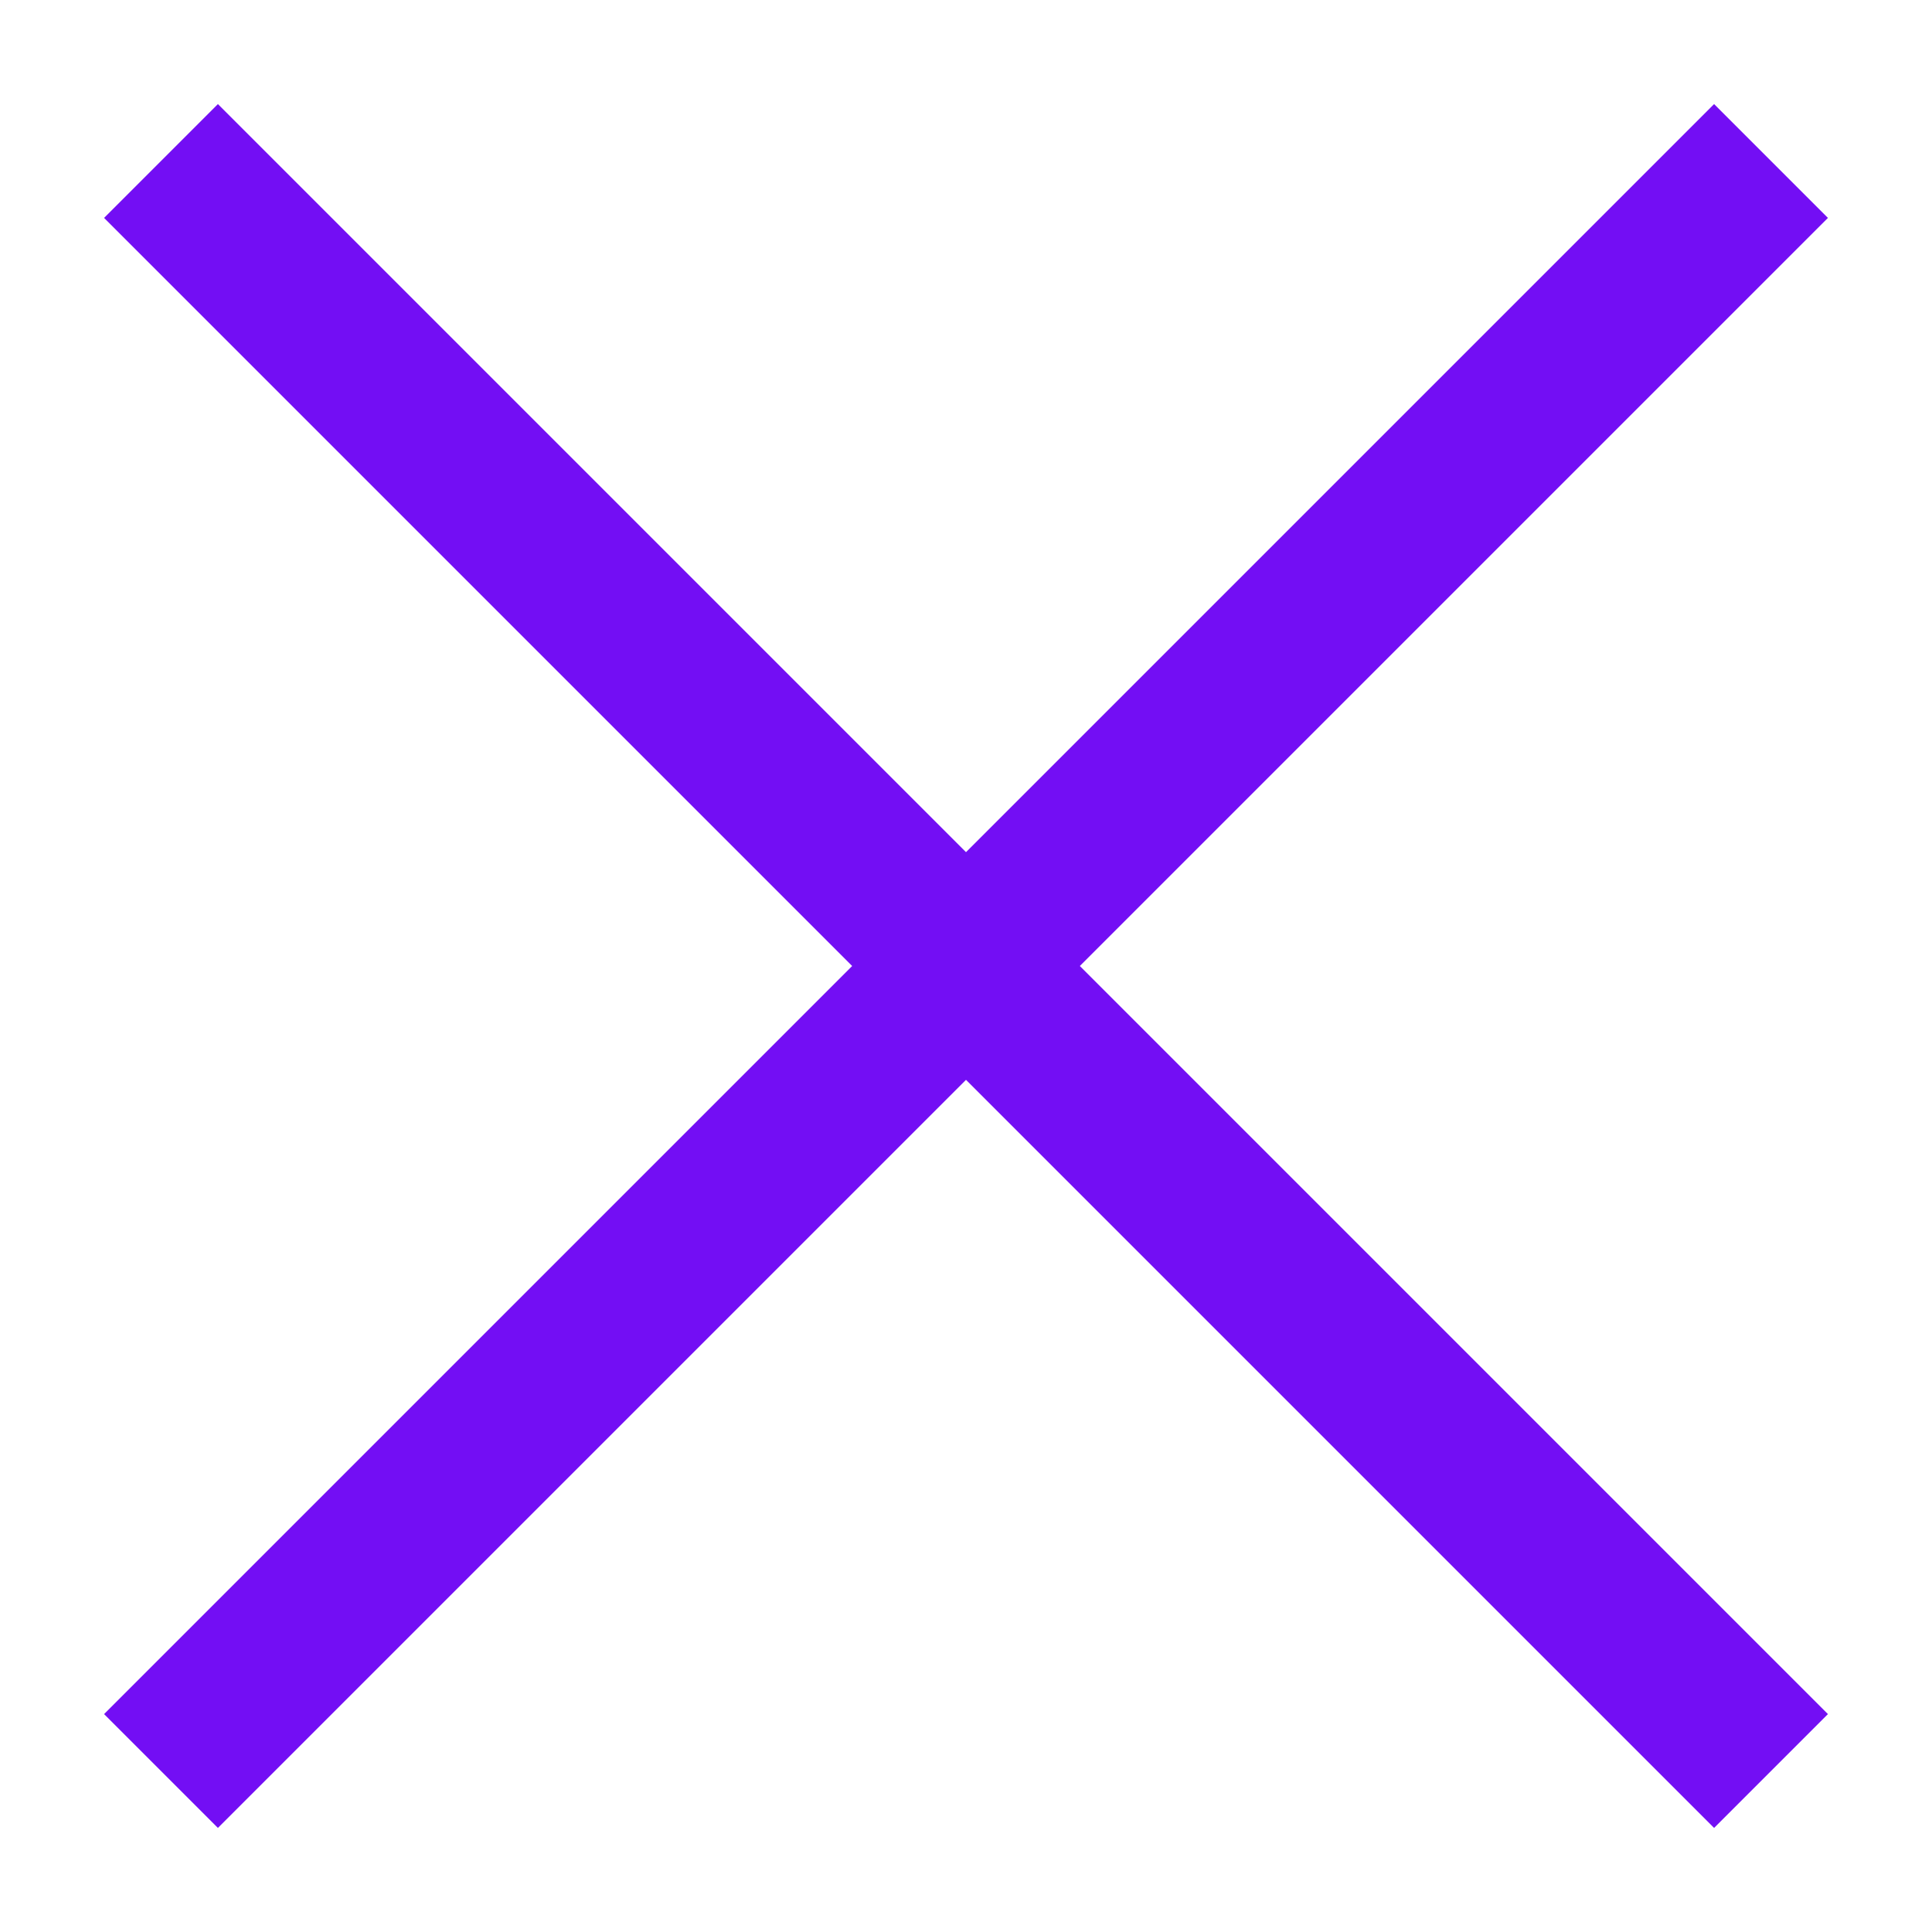
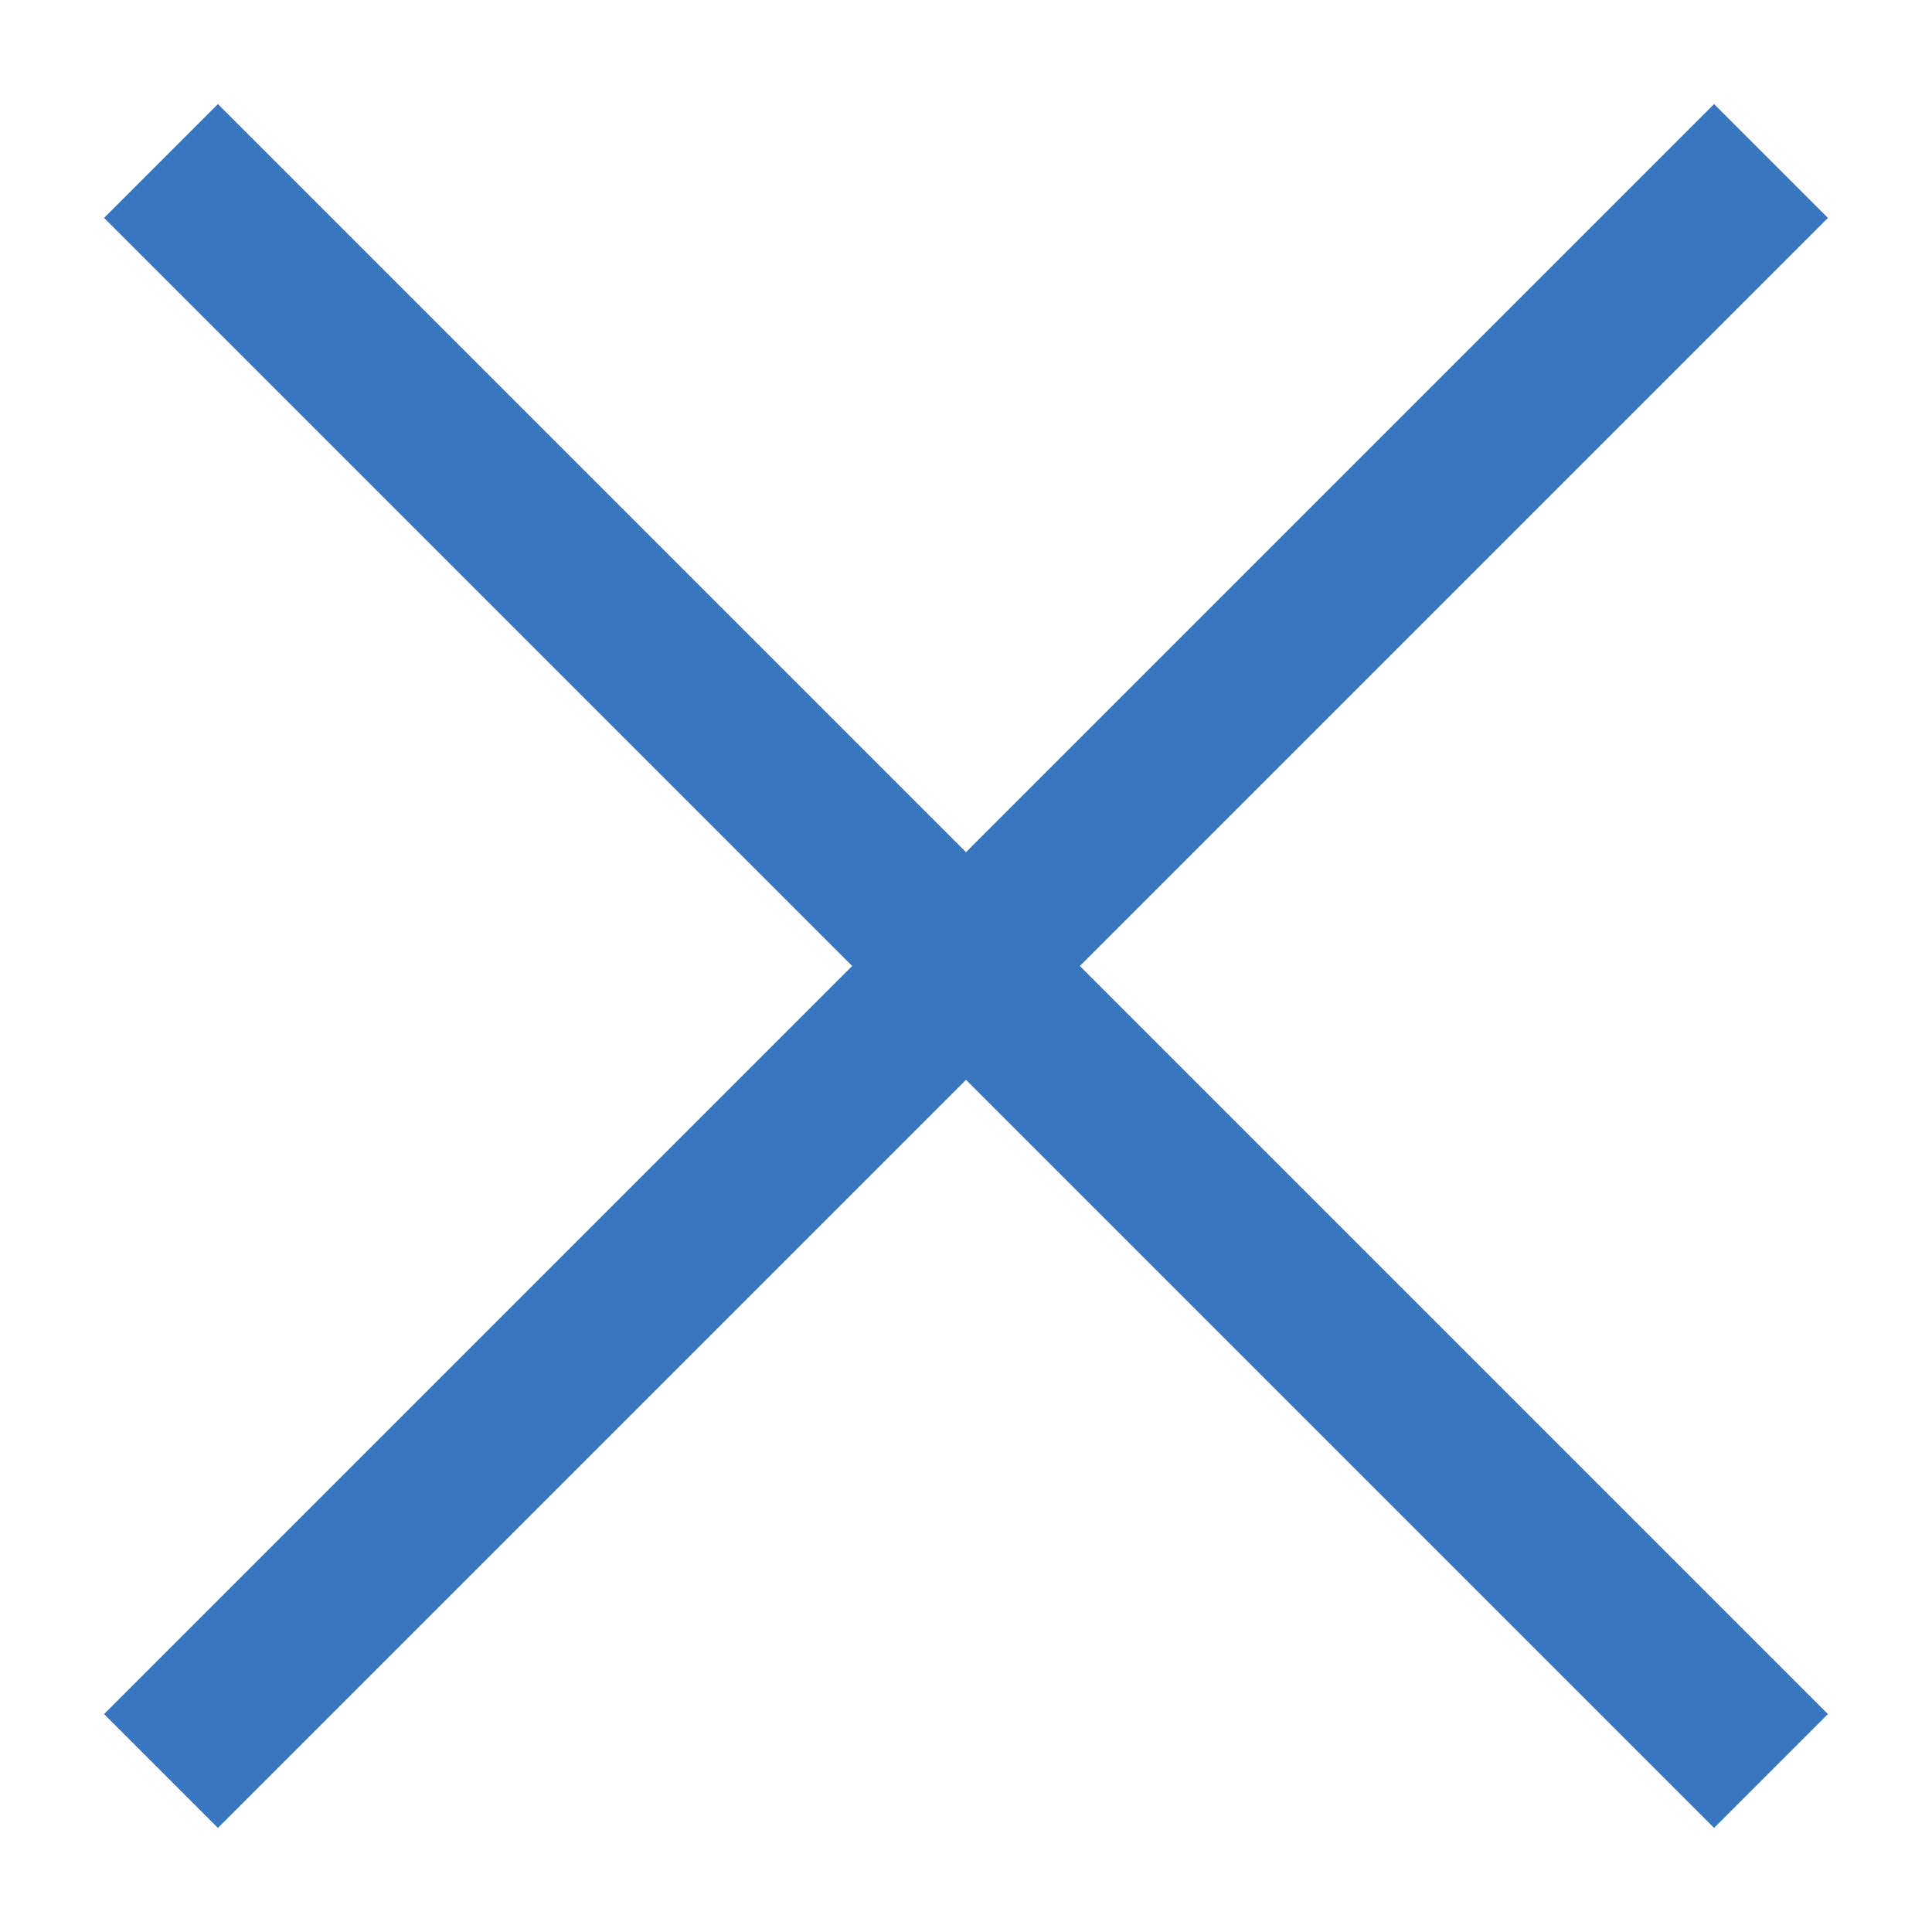
<svg xmlns="http://www.w3.org/2000/svg" width="12" height="12" viewBox="0 0 12 12" fill="none">
-   <path d="M1 1L6 6M11 11L6 6M6 6L11 1L1 11" stroke="#730EF4" />
+   <path d="M1 1L6 6M11 11L6 6M6 6L11 1L1 11" stroke="#3876c0" />
</svg>
